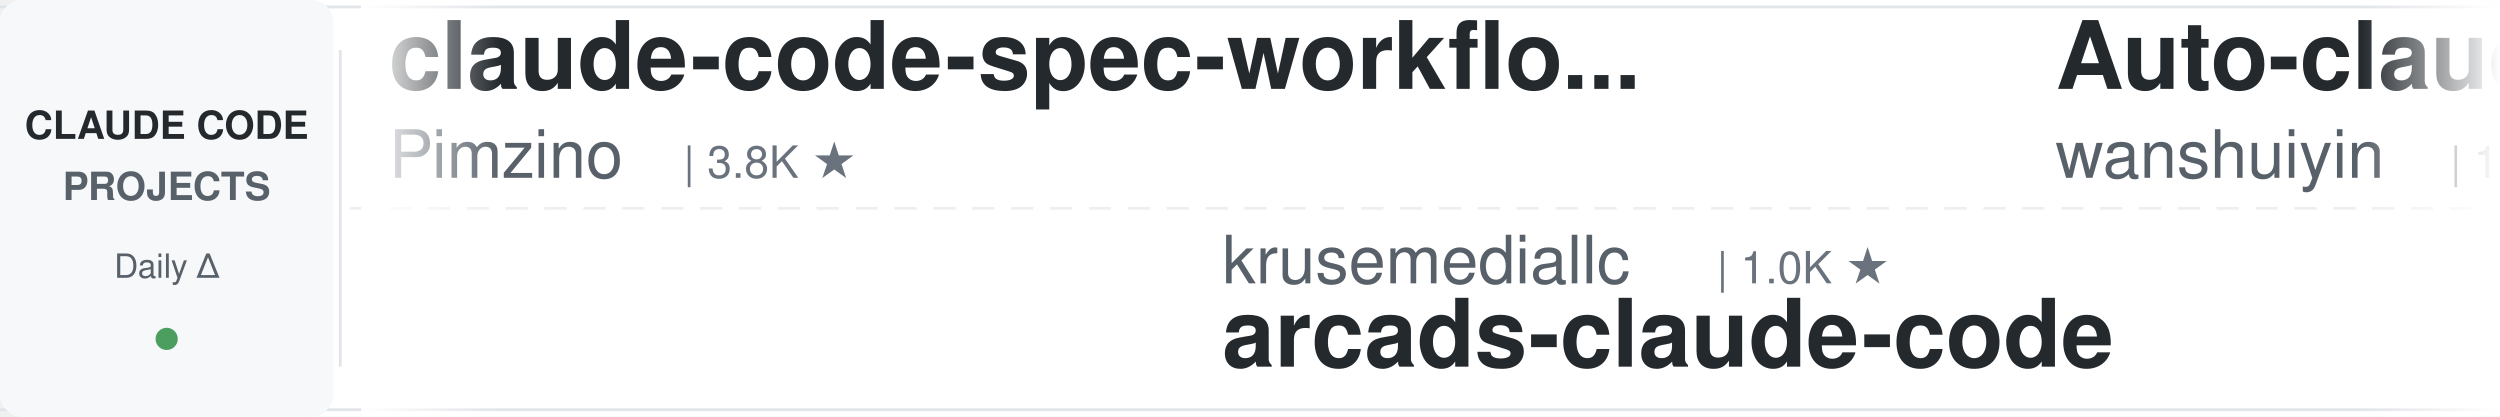
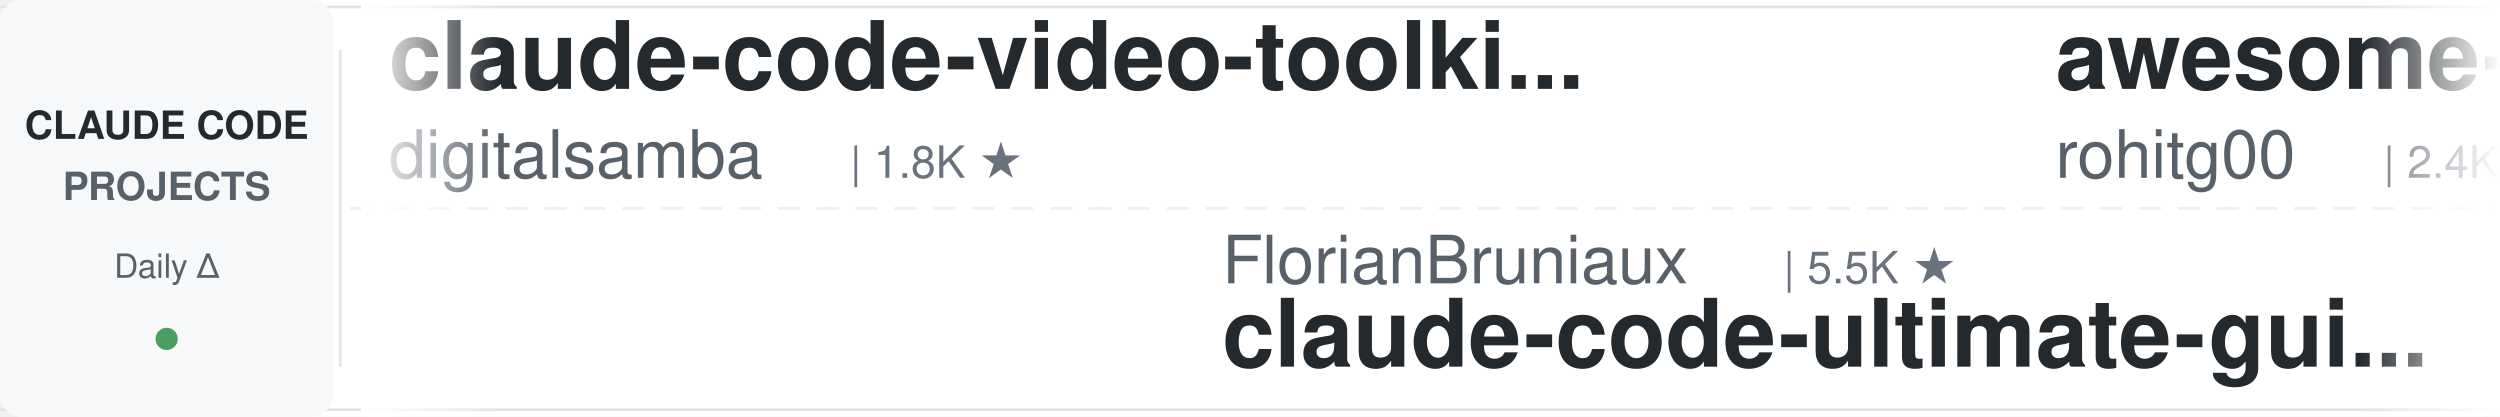
<svg xmlns="http://www.w3.org/2000/svg" width="900" height="150">
  <defs>
    <linearGradient id="leftFade" x1="0%" y1="0%" x2="100%" y2="0%">
      <stop offset="0%" style="stop-color:#ffffff;stop-opacity:1" />
      <stop offset="100%" style="stop-color:#ffffff;stop-opacity:0" />
    </linearGradient>
    <linearGradient id="rightFade" x1="0%" y1="0%" x2="100%" y2="0%">
      <stop offset="0%" style="stop-color:#ffffff;stop-opacity:0" />
      <stop offset="100%" style="stop-color:#ffffff;stop-opacity:1" />
    </linearGradient>
  </defs>
  <rect width="900" height="150" fill="#ffffff" rx="8" />
  <rect x="0" y="2" width="900" height="1" fill="#e1e4e8" />
  <rect x="0" y="147" width="900" height="1" fill="#e1e4e8" />
  <line x1="0" y1="75" x2="900" y2="75" stroke="#e1e4e8" stroke-width="1" stroke-dasharray="8 6" opacity="0.6" />
  <rect x="0" y="0" width="120" height="150" fill="#f6f8fa" rx="8" />
  <text x="60" y="50" font-family="-apple-system, BlinkMacSystemFont, 'Segoe UI', Helvetica, Arial, sans-serif" font-size="14" font-weight="600" fill="#24292e" text-anchor="middle">CLAUDE CODE</text>
  <text x="60" y="72" font-family="-apple-system, BlinkMacSystemFont, 'Segoe UI', Helvetica, Arial, sans-serif" font-size="14" font-weight="600" fill="#586069" text-anchor="middle">PROJECTS</text>
  <text x="60" y="100" font-family="-apple-system, BlinkMacSystemFont, 'Segoe UI', Helvetica, Arial, sans-serif" font-size="12" font-weight="500" fill="#586069" text-anchor="middle">Daily Δ</text>
  <circle cx="60" cy="122" r="4" fill="#22863a" opacity="0.8" />
  <rect x="122" y="18" width="1" height="114" fill="#e1e4e8" />
  <clipPath id="tickerClip">
    <rect x="130" y="0" width="770" height="150" />
  </clipPath>
  <g clip-path="url(#tickerClip)">
    <g id="tickerItems">
      <animateTransform attributeName="transform" attributeType="XML" type="translate" from="0 0" to="-3000 0" dur="54s" repeatCount="indefinite" />
      <g transform="translate(0, 0)">
-         <text x="140" y="32" font-family="-apple-system, BlinkMacSystemFont, 'Segoe UI', Helvetica, Arial, sans-serif" font-size="34" font-weight="600" fill="#24292e">claude-code-spec-workflo...</text>
-         <text x="140" y="64" font-family="-apple-system, BlinkMacSystemFont, 'Segoe UI', Helvetica, Arial, sans-serif" font-size="24" font-weight="400" fill="#586069">Pimzino</text>
-         <text x="246" y="64" font-family="-apple-system, BlinkMacSystemFont, 'Segoe UI', Helvetica, Arial, sans-serif" font-size="16" font-weight="500" fill="#6a737d">| 3.8K ★</text>
+         <text x="140" y="32" font-family="-apple-system, BlinkMacSystemFont, 'Segoe UI', Helvetica, Arial, sans-serif" font-size="34" font-weight="600" fill="#24292e">claude-code-video-toolki...</text>
+         <text x="140" y="64" font-family="-apple-system, BlinkMacSystemFont, 'Segoe UI', Helvetica, Arial, sans-serif" font-size="24" font-weight="400" fill="#586069">digitalsamba</text>
+         <text x="306" y="64" font-family="-apple-system, BlinkMacSystemFont, 'Segoe UI', Helvetica, Arial, sans-serif" font-size="16" font-weight="500" fill="#6a737d">| 1.8K ★</text>
      </g>
      <g transform="translate(300, 0)">
-         <text x="140" y="102" font-family="-apple-system, BlinkMacSystemFont, 'Segoe UI', Helvetica, Arial, sans-serif" font-size="24" font-weight="400" fill="#586069">krusemediallc</text>
-         <text x="318" y="102" font-family="-apple-system, BlinkMacSystemFont, 'Segoe UI', Helvetica, Arial, sans-serif" font-size="16" font-weight="500" fill="#6a737d">| 1.0K ★</text>
-         <text x="140" y="132" font-family="-apple-system, BlinkMacSystemFont, 'Segoe UI', Helvetica, Arial, sans-serif" font-size="34" font-weight="600" fill="#24292e">arcads-claude-code</text>
+         <text x="140" y="102" font-family="-apple-system, BlinkMacSystemFont, 'Segoe UI', Helvetica, Arial, sans-serif" font-size="24" font-weight="400" fill="#586069">FlorianBruniaux</text>
+         <text x="342" y="102" font-family="-apple-system, BlinkMacSystemFont, 'Segoe UI', Helvetica, Arial, sans-serif" font-size="16" font-weight="500" fill="#6a737d">| 5.5K ★</text>
+         <text x="140" y="132" font-family="-apple-system, BlinkMacSystemFont, 'Segoe UI', Helvetica, Arial, sans-serif" font-size="34" font-weight="600" fill="#24292e">claude-code-ultimate-gui...</text>
      </g>
      <g transform="translate(600, 0)">
-         <text x="140" y="32" font-family="-apple-system, BlinkMacSystemFont, 'Segoe UI', Helvetica, Arial, sans-serif" font-size="34" font-weight="600" fill="#24292e">Auto-claude-code-researc...</text>
-         <text x="140" y="64" font-family="-apple-system, BlinkMacSystemFont, 'Segoe UI', Helvetica, Arial, sans-serif" font-size="24" font-weight="400" fill="#586069">wanshuiyin</text>
-         <text x="282" y="64" font-family="-apple-system, BlinkMacSystemFont, 'Segoe UI', Helvetica, Arial, sans-serif" font-size="16" font-weight="500" fill="#6a737d">| 13.6K ★</text>
+         <text x="140" y="32" font-family="-apple-system, BlinkMacSystemFont, 'Segoe UI', Helvetica, Arial, sans-serif" font-size="34" font-weight="600" fill="#24292e">awesome-claude-code-tool...</text>
+         <text x="140" y="64" font-family="-apple-system, BlinkMacSystemFont, 'Segoe UI', Helvetica, Arial, sans-serif" font-size="24" font-weight="400" fill="#586069">rohitg00</text>
+         <text x="258" y="64" font-family="-apple-system, BlinkMacSystemFont, 'Segoe UI', Helvetica, Arial, sans-serif" font-size="16" font-weight="500" fill="#6a737d">| 2.4K ★</text>
      </g>
      <g transform="translate(900, 0)">
-         <text x="140" y="102" font-family="-apple-system, BlinkMacSystemFont, 'Segoe UI', Helvetica, Arial, sans-serif" font-size="24" font-weight="400" fill="#586069">AprilNEA</text>
-         <text x="258" y="102" font-family="-apple-system, BlinkMacSystemFont, 'Segoe UI', Helvetica, Arial, sans-serif" font-size="16" font-weight="500" fill="#6a737d">| 392 ★</text>
-         <text x="140" y="132" font-family="-apple-system, BlinkMacSystemFont, 'Segoe UI', Helvetica, Arial, sans-serif" font-size="34" font-weight="600" fill="#24292e">claude-code-source</text>
+         <text x="140" y="102" font-family="-apple-system, BlinkMacSystemFont, 'Segoe UI', Helvetica, Arial, sans-serif" font-size="24" font-weight="400" fill="#586069">lintsinghua</text>
+         <text x="294" y="102" font-family="-apple-system, BlinkMacSystemFont, 'Segoe UI', Helvetica, Arial, sans-serif" font-size="16" font-weight="500" fill="#6a737d">| 4.0K ★</text>
+         <text x="140" y="132" font-family="-apple-system, BlinkMacSystemFont, 'Segoe UI', Helvetica, Arial, sans-serif" font-size="34" font-weight="600" fill="#24292e">claude-code-book</text>
      </g>
      <g transform="translate(1200, 0)">
-         <text x="140" y="32" font-family="-apple-system, BlinkMacSystemFont, 'Segoe UI', Helvetica, Arial, sans-serif" font-size="34" font-weight="600" fill="#24292e">Claude-Code-Game-Studios</text>
-         <text x="140" y="64" font-family="-apple-system, BlinkMacSystemFont, 'Segoe UI', Helvetica, Arial, sans-serif" font-size="24" font-weight="400" fill="#586069">Donchitos</text>
-         <text x="270" y="64" font-family="-apple-system, BlinkMacSystemFont, 'Segoe UI', Helvetica, Arial, sans-serif" font-size="16" font-weight="500" fill="#6a737d">| 23.2K ★</text>
+         <text x="140" y="32" font-family="-apple-system, BlinkMacSystemFont, 'Segoe UI', Helvetica, Arial, sans-serif" font-size="34" font-weight="600" fill="#24292e">edmunds-claude-code</text>
+         <text x="140" y="64" font-family="-apple-system, BlinkMacSystemFont, 'Segoe UI', Helvetica, Arial, sans-serif" font-size="24" font-weight="400" fill="#586069">edmund-io</text>
+         <text x="270" y="64" font-family="-apple-system, BlinkMacSystemFont, 'Segoe UI', Helvetica, Arial, sans-serif" font-size="16" font-weight="500" fill="#6a737d">| 1.5K ★</text>
      </g>
      <g transform="translate(1500, 0)">
-         <text x="140" y="102" font-family="-apple-system, BlinkMacSystemFont, 'Segoe UI', Helvetica, Arial, sans-serif" font-size="24" font-weight="400" fill="#586069">affaan-m</text>
-         <text x="258" y="102" font-family="-apple-system, BlinkMacSystemFont, 'Segoe UI', Helvetica, Arial, sans-serif" font-size="16" font-weight="500" fill="#6a737d">| 231.4K ★</text>
-         <text x="140" y="132" font-family="-apple-system, BlinkMacSystemFont, 'Segoe UI', Helvetica, Arial, sans-serif" font-size="34" font-weight="600" fill="#24292e">ECC</text>
+         <text x="140" y="102" font-family="-apple-system, BlinkMacSystemFont, 'Segoe UI', Helvetica, Arial, sans-serif" font-size="24" font-weight="400" fill="#586069">centminmod</text>
+         <text x="282" y="102" font-family="-apple-system, BlinkMacSystemFont, 'Segoe UI', Helvetica, Arial, sans-serif" font-size="16" font-weight="500" fill="#6a737d">| 2.5K ★</text>
+         <text x="140" y="132" font-family="-apple-system, BlinkMacSystemFont, 'Segoe UI', Helvetica, Arial, sans-serif" font-size="34" font-weight="600" fill="#24292e">my-claude-code-setup</text>
      </g>
      <g transform="translate(1800, 0)">
-         <text x="140" y="32" font-family="-apple-system, BlinkMacSystemFont, 'Segoe UI', Helvetica, Arial, sans-serif" font-size="34" font-weight="600" fill="#24292e">claude-code-proxy</text>
-         <text x="140" y="64" font-family="-apple-system, BlinkMacSystemFont, 'Segoe UI', Helvetica, Arial, sans-serif" font-size="24" font-weight="400" fill="#586069">fuergaosi233</text>
-         <text x="306" y="64" font-family="-apple-system, BlinkMacSystemFont, 'Segoe UI', Helvetica, Arial, sans-serif" font-size="16" font-weight="500" fill="#6a737d">| 2.7K ★</text>
+         <text x="140" y="32" font-family="-apple-system, BlinkMacSystemFont, 'Segoe UI', Helvetica, Arial, sans-serif" font-size="34" font-weight="600" fill="#24292e">claude-code-best-practic...</text>
+         <text x="140" y="64" font-family="-apple-system, BlinkMacSystemFont, 'Segoe UI', Helvetica, Arial, sans-serif" font-size="24" font-weight="400" fill="#586069">shanraisshan</text>
+         <text x="306" y="64" font-family="-apple-system, BlinkMacSystemFont, 'Segoe UI', Helvetica, Arial, sans-serif" font-size="16" font-weight="500" fill="#6a737d">| 63.1K ★</text>
      </g>
      <g transform="translate(2100, 0)">
-         <text x="140" y="102" font-family="-apple-system, BlinkMacSystemFont, 'Segoe UI', Helvetica, Arial, sans-serif" font-size="24" font-weight="400" fill="#586069">jeremylongshore</text>
-         <text x="342" y="102" font-family="-apple-system, BlinkMacSystemFont, 'Segoe UI', Helvetica, Arial, sans-serif" font-size="16" font-weight="500" fill="#6a737d">| 2.5K ★</text>
-         <text x="140" y="132" font-family="-apple-system, BlinkMacSystemFont, 'Segoe UI', Helvetica, Arial, sans-serif" font-size="34" font-weight="600" fill="#24292e">claude-code-plugins-plus...</text>
+         <text x="140" y="102" font-family="-apple-system, BlinkMacSystemFont, 'Segoe UI', Helvetica, Arial, sans-serif" font-size="24" font-weight="400" fill="#586069">ykdojo</text>
+         <text x="234" y="102" font-family="-apple-system, BlinkMacSystemFont, 'Segoe UI', Helvetica, Arial, sans-serif" font-size="16" font-weight="500" fill="#6a737d">| 9.4K ★</text>
+         <text x="140" y="132" font-family="-apple-system, BlinkMacSystemFont, 'Segoe UI', Helvetica, Arial, sans-serif" font-size="34" font-weight="600" fill="#24292e">claude-code-tips</text>
      </g>
      <g transform="translate(2400, 0)">
-         <text x="140" y="32" font-family="-apple-system, BlinkMacSystemFont, 'Segoe UI', Helvetica, Arial, sans-serif" font-size="34" font-weight="600" fill="#24292e">claude-code-from-scratch</text>
-         <text x="140" y="64" font-family="-apple-system, BlinkMacSystemFont, 'Segoe UI', Helvetica, Arial, sans-serif" font-size="24" font-weight="400" fill="#586069">Windy3f3f3f3f</text>
-         <text x="318" y="64" font-family="-apple-system, BlinkMacSystemFont, 'Segoe UI', Helvetica, Arial, sans-serif" font-size="16" font-weight="500" fill="#6a737d">| 2.4K ★</text>
+         <text x="140" y="32" font-family="-apple-system, BlinkMacSystemFont, 'Segoe UI', Helvetica, Arial, sans-serif" font-size="34" font-weight="600" fill="#24292e">claude-code-system-promp...</text>
+         <text x="140" y="64" font-family="-apple-system, BlinkMacSystemFont, 'Segoe UI', Helvetica, Arial, sans-serif" font-size="24" font-weight="400" fill="#586069">Piebald-AI</text>
+         <text x="282" y="64" font-family="-apple-system, BlinkMacSystemFont, 'Segoe UI', Helvetica, Arial, sans-serif" font-size="16" font-weight="500" fill="#6a737d">| 11.9K ★</text>
      </g>
      <g transform="translate(2700, 0)">
-         <text x="140" y="102" font-family="-apple-system, BlinkMacSystemFont, 'Segoe UI', Helvetica, Arial, sans-serif" font-size="24" font-weight="400" fill="#586069">jqueryscript</text>
-         <text x="306" y="102" font-family="-apple-system, BlinkMacSystemFont, 'Segoe UI', Helvetica, Arial, sans-serif" font-size="16" font-weight="500" fill="#6a737d">| 471 ★</text>
-         <text x="140" y="132" font-family="-apple-system, BlinkMacSystemFont, 'Segoe UI', Helvetica, Arial, sans-serif" font-size="34" font-weight="600" fill="#24292e">awesome-claude-code</text>
+         <text x="140" y="102" font-family="-apple-system, BlinkMacSystemFont, 'Segoe UI', Helvetica, Arial, sans-serif" font-size="24" font-weight="400" fill="#586069">davila7</text>
+         <text x="246" y="102" font-family="-apple-system, BlinkMacSystemFont, 'Segoe UI', Helvetica, Arial, sans-serif" font-size="16" font-weight="500" fill="#6a737d">| 29.8K ★</text>
+         <text x="140" y="132" font-family="-apple-system, BlinkMacSystemFont, 'Segoe UI', Helvetica, Arial, sans-serif" font-size="34" font-weight="600" fill="#24292e">claude-code-templates</text>
      </g>
      <g transform="translate(3000, 0)">
-         <text x="140" y="32" font-family="-apple-system, BlinkMacSystemFont, 'Segoe UI', Helvetica, Arial, sans-serif" font-size="34" font-weight="600" fill="#24292e">claude-code-spec-workflo...</text>
-         <text x="140" y="64" font-family="-apple-system, BlinkMacSystemFont, 'Segoe UI', Helvetica, Arial, sans-serif" font-size="24" font-weight="400" fill="#586069">Pimzino</text>
-         <text x="246" y="64" font-family="-apple-system, BlinkMacSystemFont, 'Segoe UI', Helvetica, Arial, sans-serif" font-size="16" font-weight="500" fill="#6a737d">| 3.8K ★</text>
+         <text x="140" y="32" font-family="-apple-system, BlinkMacSystemFont, 'Segoe UI', Helvetica, Arial, sans-serif" font-size="34" font-weight="600" fill="#24292e">claude-code-video-toolki...</text>
+         <text x="140" y="64" font-family="-apple-system, BlinkMacSystemFont, 'Segoe UI', Helvetica, Arial, sans-serif" font-size="24" font-weight="400" fill="#586069">digitalsamba</text>
+         <text x="306" y="64" font-family="-apple-system, BlinkMacSystemFont, 'Segoe UI', Helvetica, Arial, sans-serif" font-size="16" font-weight="500" fill="#6a737d">| 1.8K ★</text>
      </g>
      <g transform="translate(3300, 0)">
-         <text x="140" y="102" font-family="-apple-system, BlinkMacSystemFont, 'Segoe UI', Helvetica, Arial, sans-serif" font-size="24" font-weight="400" fill="#586069">krusemediallc</text>
-         <text x="318" y="102" font-family="-apple-system, BlinkMacSystemFont, 'Segoe UI', Helvetica, Arial, sans-serif" font-size="16" font-weight="500" fill="#6a737d">| 1.0K ★</text>
-         <text x="140" y="132" font-family="-apple-system, BlinkMacSystemFont, 'Segoe UI', Helvetica, Arial, sans-serif" font-size="34" font-weight="600" fill="#24292e">arcads-claude-code</text>
+         <text x="140" y="102" font-family="-apple-system, BlinkMacSystemFont, 'Segoe UI', Helvetica, Arial, sans-serif" font-size="24" font-weight="400" fill="#586069">FlorianBruniaux</text>
+         <text x="342" y="102" font-family="-apple-system, BlinkMacSystemFont, 'Segoe UI', Helvetica, Arial, sans-serif" font-size="16" font-weight="500" fill="#6a737d">| 5.5K ★</text>
+         <text x="140" y="132" font-family="-apple-system, BlinkMacSystemFont, 'Segoe UI', Helvetica, Arial, sans-serif" font-size="34" font-weight="600" fill="#24292e">claude-code-ultimate-gui...</text>
      </g>
      <g transform="translate(3600, 0)">
-         <text x="140" y="32" font-family="-apple-system, BlinkMacSystemFont, 'Segoe UI', Helvetica, Arial, sans-serif" font-size="34" font-weight="600" fill="#24292e">Auto-claude-code-researc...</text>
-         <text x="140" y="64" font-family="-apple-system, BlinkMacSystemFont, 'Segoe UI', Helvetica, Arial, sans-serif" font-size="24" font-weight="400" fill="#586069">wanshuiyin</text>
-         <text x="282" y="64" font-family="-apple-system, BlinkMacSystemFont, 'Segoe UI', Helvetica, Arial, sans-serif" font-size="16" font-weight="500" fill="#6a737d">| 13.6K ★</text>
+         <text x="140" y="32" font-family="-apple-system, BlinkMacSystemFont, 'Segoe UI', Helvetica, Arial, sans-serif" font-size="34" font-weight="600" fill="#24292e">awesome-claude-code-tool...</text>
+         <text x="140" y="64" font-family="-apple-system, BlinkMacSystemFont, 'Segoe UI', Helvetica, Arial, sans-serif" font-size="24" font-weight="400" fill="#586069">rohitg00</text>
+         <text x="258" y="64" font-family="-apple-system, BlinkMacSystemFont, 'Segoe UI', Helvetica, Arial, sans-serif" font-size="16" font-weight="500" fill="#6a737d">| 2.4K ★</text>
      </g>
      <g transform="translate(3900, 0)">
-         <text x="140" y="102" font-family="-apple-system, BlinkMacSystemFont, 'Segoe UI', Helvetica, Arial, sans-serif" font-size="24" font-weight="400" fill="#586069">AprilNEA</text>
-         <text x="258" y="102" font-family="-apple-system, BlinkMacSystemFont, 'Segoe UI', Helvetica, Arial, sans-serif" font-size="16" font-weight="500" fill="#6a737d">| 392 ★</text>
-         <text x="140" y="132" font-family="-apple-system, BlinkMacSystemFont, 'Segoe UI', Helvetica, Arial, sans-serif" font-size="34" font-weight="600" fill="#24292e">claude-code-source</text>
+         <text x="140" y="102" font-family="-apple-system, BlinkMacSystemFont, 'Segoe UI', Helvetica, Arial, sans-serif" font-size="24" font-weight="400" fill="#586069">lintsinghua</text>
+         <text x="294" y="102" font-family="-apple-system, BlinkMacSystemFont, 'Segoe UI', Helvetica, Arial, sans-serif" font-size="16" font-weight="500" fill="#6a737d">| 4.0K ★</text>
+         <text x="140" y="132" font-family="-apple-system, BlinkMacSystemFont, 'Segoe UI', Helvetica, Arial, sans-serif" font-size="34" font-weight="600" fill="#24292e">claude-code-book</text>
      </g>
    </g>
  </g>
  <rect x="130" y="0" width="50" height="150" fill="url(#leftFade)" />
  <rect x="850" y="0" width="50" height="150" fill="url(#rightFade)" />
</svg>
